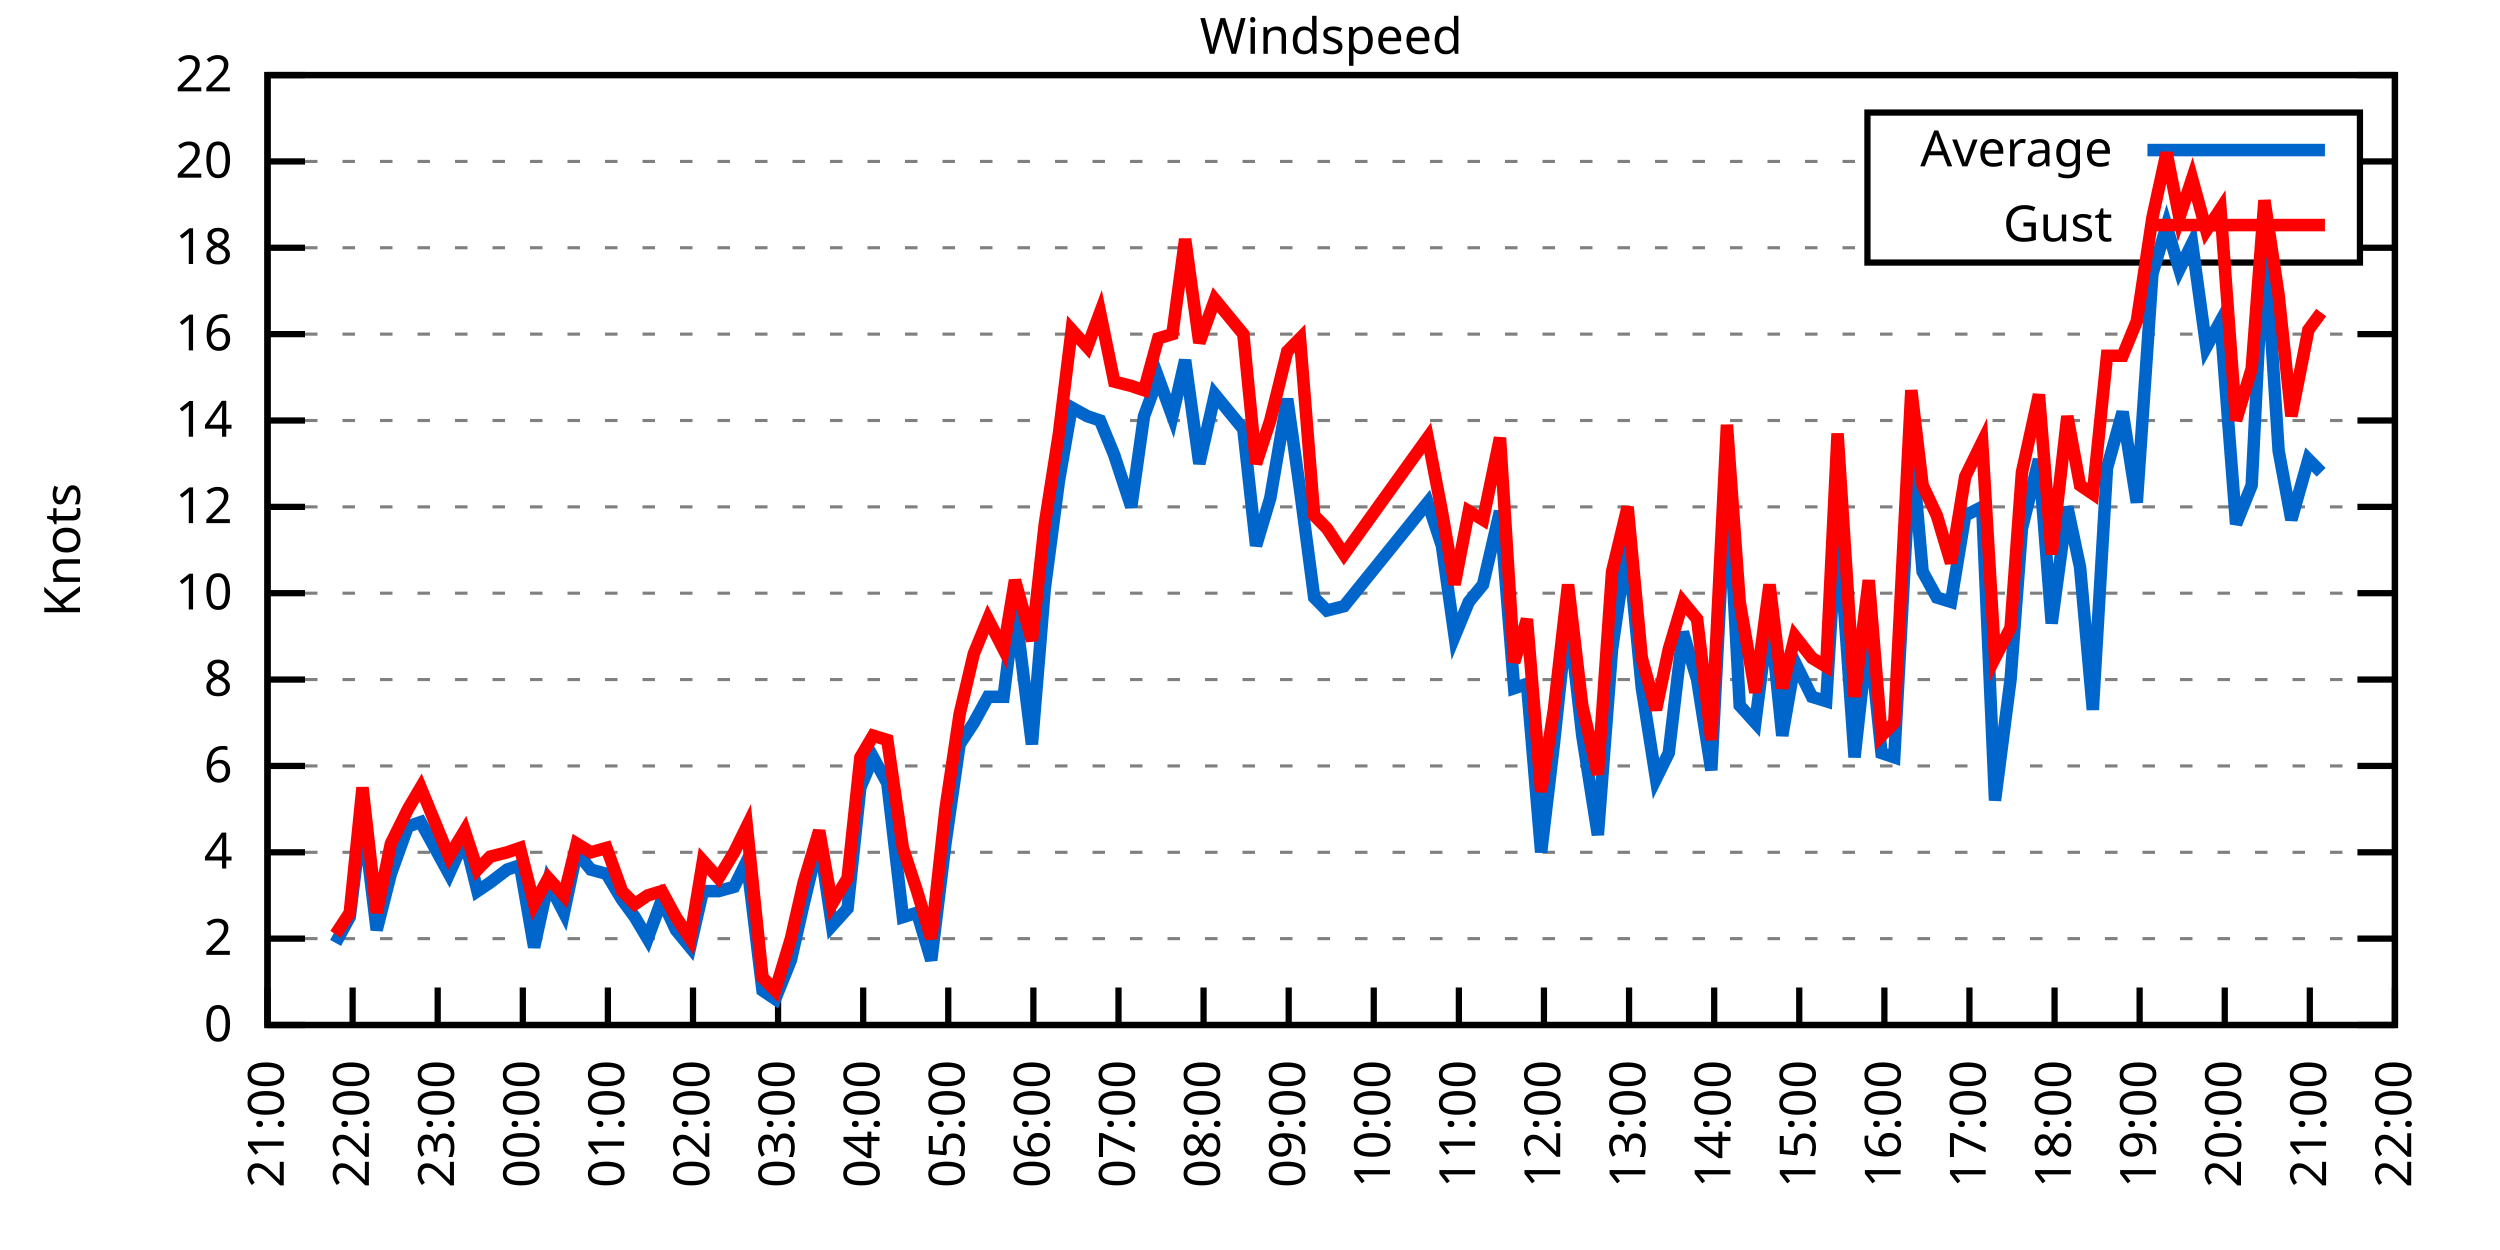
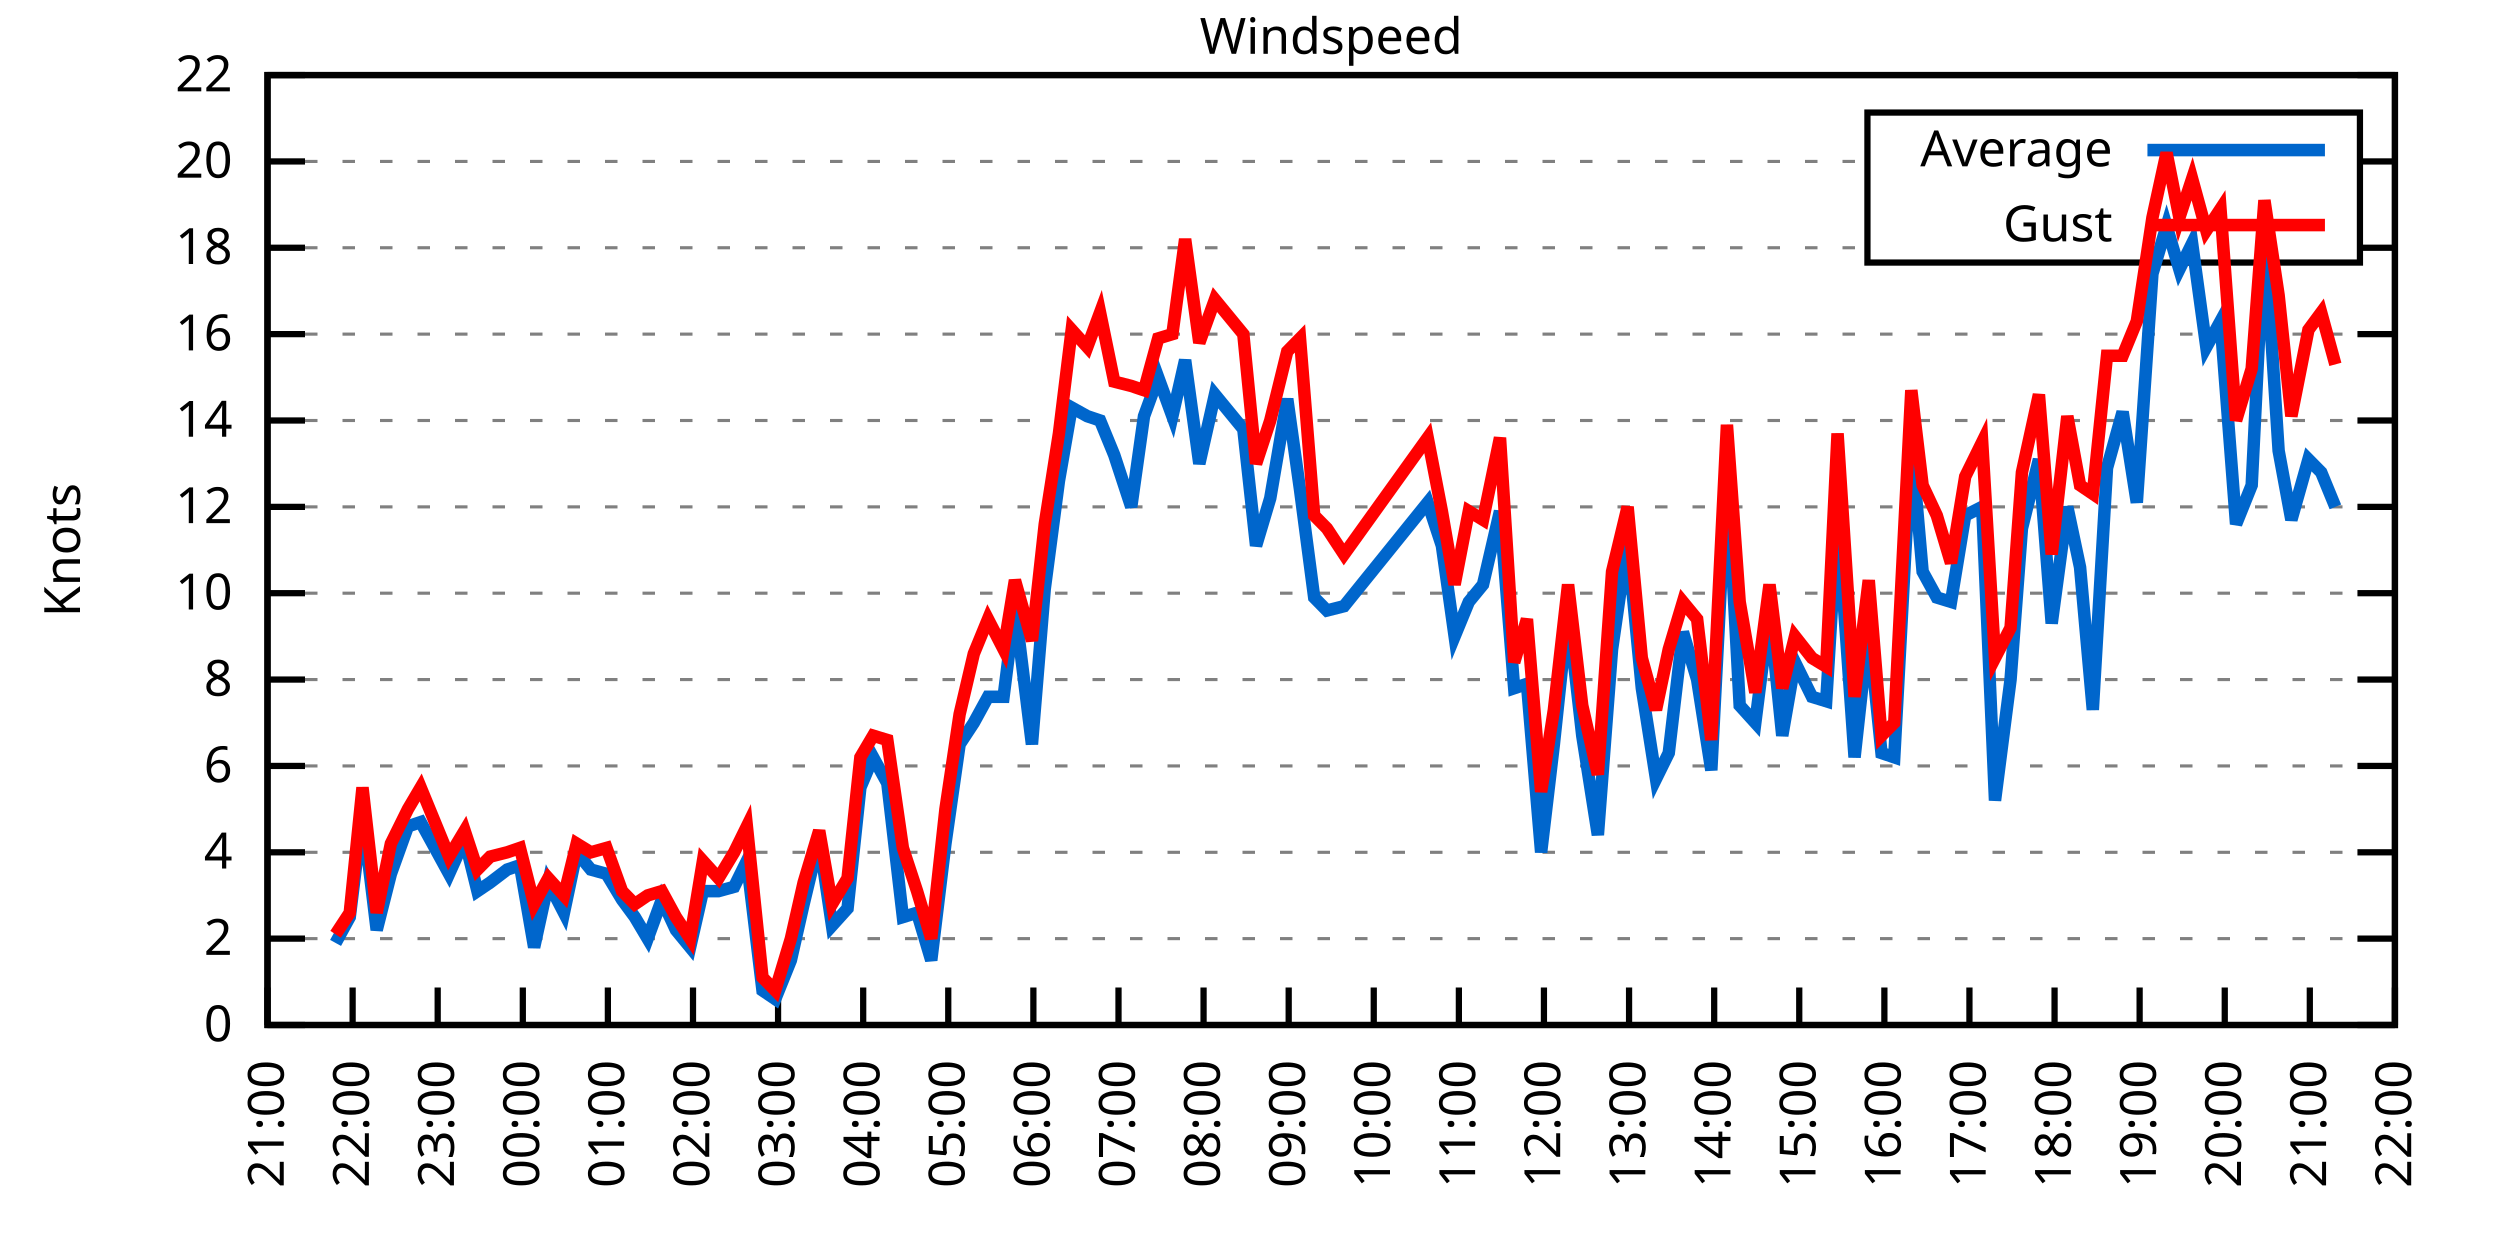
<svg xmlns="http://www.w3.org/2000/svg" xmlns:xlink="http://www.w3.org/1999/xlink" width="400" height="200" viewBox="0 0 400 200">
  <g id="gnuplot_canvas">
    <rect x="0" y="0" width="400" height="200" fill="none" />
    <defs>
      <circle id="gpDot" r="0.5" stroke-width="0.5" stroke="currentColor" />
      <path id="gpPt0" stroke-width="0.333" stroke="currentColor" d="M-1,0 h2 M0,-1 v2" />
      <path id="gpPt1" stroke-width="0.333" stroke="currentColor" d="M-1,-1 L1,1 M1,-1 L-1,1" />
      <path id="gpPt2" stroke-width="0.333" stroke="currentColor" d="M-1,0 L1,0 M0,-1 L0,1 M-1,-1 L1,1 M-1,1 L1,-1" />
      <rect id="gpPt3" stroke-width="0.333" stroke="currentColor" x="-1" y="-1" width="2" height="2" />
      <rect id="gpPt4" stroke-width="0.333" stroke="currentColor" fill="currentColor" x="-1" y="-1" width="2" height="2" />
      <circle id="gpPt5" stroke-width="0.333" stroke="currentColor" cx="0" cy="0" r="1" />
      <use xlink:href="#gpPt5" id="gpPt6" fill="currentColor" stroke="none" />
      <path id="gpPt7" stroke-width="0.333" stroke="currentColor" d="M0,-1.33 L-1.33,0.67 L1.33,0.67 z" />
      <use xlink:href="#gpPt7" id="gpPt8" fill="currentColor" stroke="none" />
      <use xlink:href="#gpPt7" id="gpPt9" stroke="currentColor" transform="rotate(180)" />
      <use xlink:href="#gpPt9" id="gpPt10" fill="currentColor" stroke="none" />
      <use xlink:href="#gpPt3" id="gpPt11" stroke="currentColor" transform="rotate(45)" />
      <use xlink:href="#gpPt11" id="gpPt12" fill="currentColor" stroke="none" />
      <path id="gpPt13" stroke-width="0.333" stroke="currentColor" d="M0,1.330 L1.265,0.411 L0.782,-1.067 L-0.782,-1.076 L-1.265,0.411 z" />
      <use xlink:href="#gpPt13" id="gpPt14" fill="currentColor" stroke="none" />
      <filter id="textbox" filterUnits="objectBoundingBox" x="0" y="0" height="1" width="1">
        <feFlood flood-color="white" flood-opacity="1" result="bgnd" />
        <feComposite in="SourceGraphic" in2="bgnd" operator="atop" />
      </filter>
      <filter id="greybox" filterUnits="objectBoundingBox" x="0" y="0" height="1" width="1">
        <feFlood flood-color="lightgrey" flood-opacity="1" result="grey" />
        <feComposite in="SourceGraphic" in2="grey" operator="atop" />
      </filter>
    </defs>
    <g fill="none" color="white" stroke="currentColor" stroke-width="1.00" stroke-linecap="butt" stroke-linejoin="miter">
</g>
    <g fill="none" color="black" stroke="currentColor" stroke-width="1.00" stroke-linecap="butt" stroke-linejoin="miter">
      <g stroke="none" shape-rendering="crispEdges">
        <polygon fill="rgb(255, 255, 255)" points="42.80,164.00 383.18,164.00 383.18,12.02 42.80,12.02 " />
      </g>
    </g>
    <g fill="none" color="black" stroke="currentColor" stroke-width="1.00" stroke-linecap="butt" stroke-linejoin="miter">
</g>
    <g fill="none" color="black" stroke="black" stroke-width="0.50" stroke-linecap="butt" stroke-linejoin="miter">
</g>
    <g fill="none" color="gray" stroke="currentColor" stroke-width="0.50" stroke-linecap="butt" stroke-linejoin="miter">
      <path stroke="gray" stroke-dasharray="2,4" class="gridline" d="M42.80,164.00 L383.19,164.00  " />
    </g>
    <g fill="none" color="gray" stroke="gray" stroke-width="1.00" stroke-linecap="butt" stroke-linejoin="miter">
</g>
    <g fill="none" color="black" stroke="currentColor" stroke-width="1.00" stroke-linecap="butt" stroke-linejoin="miter">
      <path stroke="black" d="M42.80,164.00 L48.80,164.00 M383.19,164.00 L377.19,164.00  " />
      <g transform="translate(37.20,166.60)" stroke="none" fill="black" font-family="Sans" font-size="8.00" text-anchor="end">
        <text>
          <tspan font-family="Sans"> 0</tspan>
        </text>
      </g>
    </g>
    <g fill="none" color="black" stroke="currentColor" stroke-width="1.00" stroke-linecap="butt" stroke-linejoin="miter">
</g>
    <g fill="none" color="black" stroke="black" stroke-width="0.50" stroke-linecap="butt" stroke-linejoin="miter">
</g>
    <g fill="none" color="gray" stroke="currentColor" stroke-width="0.50" stroke-linecap="butt" stroke-linejoin="miter">
      <path stroke="gray" stroke-dasharray="2,4" class="gridline" d="M42.80,150.18 L383.19,150.18  " />
    </g>
    <g fill="none" color="gray" stroke="gray" stroke-width="1.00" stroke-linecap="butt" stroke-linejoin="miter">
</g>
    <g fill="none" color="black" stroke="currentColor" stroke-width="1.00" stroke-linecap="butt" stroke-linejoin="miter">
      <path stroke="black" d="M42.80,150.18 L48.80,150.18 M383.19,150.18 L377.19,150.18  " />
      <g transform="translate(37.20,152.78)" stroke="none" fill="black" font-family="Sans" font-size="8.00" text-anchor="end">
        <text>
          <tspan font-family="Sans"> 2</tspan>
        </text>
      </g>
    </g>
    <g fill="none" color="black" stroke="currentColor" stroke-width="1.00" stroke-linecap="butt" stroke-linejoin="miter">
</g>
    <g fill="none" color="black" stroke="black" stroke-width="0.50" stroke-linecap="butt" stroke-linejoin="miter">
</g>
    <g fill="none" color="gray" stroke="currentColor" stroke-width="0.50" stroke-linecap="butt" stroke-linejoin="miter">
      <path stroke="gray" stroke-dasharray="2,4" class="gridline" d="M42.80,136.37 L383.19,136.37  " />
    </g>
    <g fill="none" color="gray" stroke="gray" stroke-width="1.00" stroke-linecap="butt" stroke-linejoin="miter">
</g>
    <g fill="none" color="black" stroke="currentColor" stroke-width="1.00" stroke-linecap="butt" stroke-linejoin="miter">
      <path stroke="black" d="M42.80,136.37 L48.80,136.37 M383.19,136.37 L377.19,136.37  " />
      <g transform="translate(37.20,138.97)" stroke="none" fill="black" font-family="Sans" font-size="8.00" text-anchor="end">
        <text>
          <tspan font-family="Sans"> 4</tspan>
        </text>
      </g>
    </g>
    <g fill="none" color="black" stroke="currentColor" stroke-width="1.00" stroke-linecap="butt" stroke-linejoin="miter">
</g>
    <g fill="none" color="black" stroke="black" stroke-width="0.50" stroke-linecap="butt" stroke-linejoin="miter">
</g>
    <g fill="none" color="gray" stroke="currentColor" stroke-width="0.50" stroke-linecap="butt" stroke-linejoin="miter">
      <path stroke="gray" stroke-dasharray="2,4" class="gridline" d="M42.80,122.55 L383.19,122.55  " />
    </g>
    <g fill="none" color="gray" stroke="gray" stroke-width="1.00" stroke-linecap="butt" stroke-linejoin="miter">
</g>
    <g fill="none" color="black" stroke="currentColor" stroke-width="1.00" stroke-linecap="butt" stroke-linejoin="miter">
      <path stroke="black" d="M42.80,122.55 L48.80,122.55 M383.19,122.55 L377.19,122.55  " />
      <g transform="translate(37.20,125.15)" stroke="none" fill="black" font-family="Sans" font-size="8.00" text-anchor="end">
        <text>
          <tspan font-family="Sans"> 6</tspan>
        </text>
      </g>
    </g>
    <g fill="none" color="black" stroke="currentColor" stroke-width="1.00" stroke-linecap="butt" stroke-linejoin="miter">
</g>
    <g fill="none" color="black" stroke="black" stroke-width="0.50" stroke-linecap="butt" stroke-linejoin="miter">
</g>
    <g fill="none" color="gray" stroke="currentColor" stroke-width="0.50" stroke-linecap="butt" stroke-linejoin="miter">
      <path stroke="gray" stroke-dasharray="2,4" class="gridline" d="M42.80,108.73 L383.19,108.73  " />
    </g>
    <g fill="none" color="gray" stroke="gray" stroke-width="1.00" stroke-linecap="butt" stroke-linejoin="miter">
</g>
    <g fill="none" color="black" stroke="currentColor" stroke-width="1.00" stroke-linecap="butt" stroke-linejoin="miter">
      <path stroke="black" d="M42.80,108.73 L48.80,108.73 M383.19,108.73 L377.19,108.73  " />
      <g transform="translate(37.20,111.33)" stroke="none" fill="black" font-family="Sans" font-size="8.00" text-anchor="end">
        <text>
          <tspan font-family="Sans"> 8</tspan>
        </text>
      </g>
    </g>
    <g fill="none" color="black" stroke="currentColor" stroke-width="1.00" stroke-linecap="butt" stroke-linejoin="miter">
</g>
    <g fill="none" color="black" stroke="black" stroke-width="0.50" stroke-linecap="butt" stroke-linejoin="miter">
</g>
    <g fill="none" color="gray" stroke="currentColor" stroke-width="0.50" stroke-linecap="butt" stroke-linejoin="miter">
      <path stroke="gray" stroke-dasharray="2,4" class="gridline" d="M42.80,94.91 L383.19,94.91  " />
    </g>
    <g fill="none" color="gray" stroke="gray" stroke-width="1.00" stroke-linecap="butt" stroke-linejoin="miter">
</g>
    <g fill="none" color="black" stroke="currentColor" stroke-width="1.00" stroke-linecap="butt" stroke-linejoin="miter">
      <path stroke="black" d="M42.80,94.91 L48.80,94.91 M383.19,94.91 L377.19,94.91  " />
      <g transform="translate(37.20,97.51)" stroke="none" fill="black" font-family="Sans" font-size="8.00" text-anchor="end">
        <text>
          <tspan font-family="Sans"> 10</tspan>
        </text>
      </g>
    </g>
    <g fill="none" color="black" stroke="currentColor" stroke-width="1.00" stroke-linecap="butt" stroke-linejoin="miter">
</g>
    <g fill="none" color="black" stroke="black" stroke-width="0.50" stroke-linecap="butt" stroke-linejoin="miter">
</g>
    <g fill="none" color="gray" stroke="currentColor" stroke-width="0.50" stroke-linecap="butt" stroke-linejoin="miter">
      <path stroke="gray" stroke-dasharray="2,4" class="gridline" d="M42.80,81.10 L383.19,81.10  " />
    </g>
    <g fill="none" color="gray" stroke="gray" stroke-width="1.00" stroke-linecap="butt" stroke-linejoin="miter">
</g>
    <g fill="none" color="black" stroke="currentColor" stroke-width="1.00" stroke-linecap="butt" stroke-linejoin="miter">
      <path stroke="black" d="M42.80,81.10 L48.80,81.10 M383.19,81.10 L377.19,81.10  " />
      <g transform="translate(37.20,83.70)" stroke="none" fill="black" font-family="Sans" font-size="8.00" text-anchor="end">
        <text>
          <tspan font-family="Sans"> 12</tspan>
        </text>
      </g>
    </g>
    <g fill="none" color="black" stroke="currentColor" stroke-width="1.00" stroke-linecap="butt" stroke-linejoin="miter">
</g>
    <g fill="none" color="black" stroke="black" stroke-width="0.50" stroke-linecap="butt" stroke-linejoin="miter">
</g>
    <g fill="none" color="gray" stroke="currentColor" stroke-width="0.50" stroke-linecap="butt" stroke-linejoin="miter">
      <path stroke="gray" stroke-dasharray="2,4" class="gridline" d="M42.80,67.28 L383.19,67.28  " />
    </g>
    <g fill="none" color="gray" stroke="gray" stroke-width="1.00" stroke-linecap="butt" stroke-linejoin="miter">
</g>
    <g fill="none" color="black" stroke="currentColor" stroke-width="1.00" stroke-linecap="butt" stroke-linejoin="miter">
      <path stroke="black" d="M42.80,67.28 L48.80,67.28 M383.19,67.28 L377.19,67.28  " />
      <g transform="translate(37.20,69.88)" stroke="none" fill="black" font-family="Sans" font-size="8.00" text-anchor="end">
        <text>
          <tspan font-family="Sans"> 14</tspan>
        </text>
      </g>
    </g>
    <g fill="none" color="black" stroke="currentColor" stroke-width="1.00" stroke-linecap="butt" stroke-linejoin="miter">
</g>
    <g fill="none" color="black" stroke="black" stroke-width="0.50" stroke-linecap="butt" stroke-linejoin="miter">
</g>
    <g fill="none" color="gray" stroke="currentColor" stroke-width="0.50" stroke-linecap="butt" stroke-linejoin="miter">
      <path stroke="gray" stroke-dasharray="2,4" class="gridline" d="M42.80,53.46 L383.19,53.46  " />
    </g>
    <g fill="none" color="gray" stroke="gray" stroke-width="1.00" stroke-linecap="butt" stroke-linejoin="miter">
</g>
    <g fill="none" color="black" stroke="currentColor" stroke-width="1.00" stroke-linecap="butt" stroke-linejoin="miter">
      <path stroke="black" d="M42.80,53.46 L48.80,53.46 M383.19,53.46 L377.19,53.46  " />
      <g transform="translate(37.20,56.06)" stroke="none" fill="black" font-family="Sans" font-size="8.00" text-anchor="end">
        <text>
          <tspan font-family="Sans"> 16</tspan>
        </text>
      </g>
    </g>
    <g fill="none" color="black" stroke="currentColor" stroke-width="1.00" stroke-linecap="butt" stroke-linejoin="miter">
</g>
    <g fill="none" color="black" stroke="black" stroke-width="0.50" stroke-linecap="butt" stroke-linejoin="miter">
</g>
    <g fill="none" color="gray" stroke="currentColor" stroke-width="0.50" stroke-linecap="butt" stroke-linejoin="miter">
      <path stroke="gray" stroke-dasharray="2,4" class="gridline" d="M42.80,39.64 L298.79,39.64 M377.59,39.64 L383.19,39.64  " />
    </g>
    <g fill="none" color="gray" stroke="gray" stroke-width="1.00" stroke-linecap="butt" stroke-linejoin="miter">
</g>
    <g fill="none" color="black" stroke="currentColor" stroke-width="1.00" stroke-linecap="butt" stroke-linejoin="miter">
      <path stroke="black" d="M42.80,39.64 L48.80,39.64 M383.19,39.64 L377.19,39.64  " />
      <g transform="translate(37.20,42.24)" stroke="none" fill="black" font-family="Sans" font-size="8.00" text-anchor="end">
        <text>
          <tspan font-family="Sans"> 18</tspan>
        </text>
      </g>
    </g>
    <g fill="none" color="black" stroke="currentColor" stroke-width="1.00" stroke-linecap="butt" stroke-linejoin="miter">
</g>
    <g fill="none" color="black" stroke="black" stroke-width="0.50" stroke-linecap="butt" stroke-linejoin="miter">
</g>
    <g fill="none" color="gray" stroke="currentColor" stroke-width="0.50" stroke-linecap="butt" stroke-linejoin="miter">
      <path stroke="gray" stroke-dasharray="2,4" class="gridline" d="M42.80,25.83 L298.79,25.83 M377.59,25.83 L383.19,25.83  " />
    </g>
    <g fill="none" color="gray" stroke="gray" stroke-width="1.00" stroke-linecap="butt" stroke-linejoin="miter">
</g>
    <g fill="none" color="black" stroke="currentColor" stroke-width="1.00" stroke-linecap="butt" stroke-linejoin="miter">
      <path stroke="black" d="M42.80,25.83 L48.80,25.83 M383.19,25.83 L377.19,25.83  " />
      <g transform="translate(37.20,28.43)" stroke="none" fill="black" font-family="Sans" font-size="8.00" text-anchor="end">
        <text>
          <tspan font-family="Sans"> 20</tspan>
        </text>
      </g>
    </g>
    <g fill="none" color="black" stroke="currentColor" stroke-width="1.00" stroke-linecap="butt" stroke-linejoin="miter">
</g>
    <g fill="none" color="black" stroke="black" stroke-width="0.50" stroke-linecap="butt" stroke-linejoin="miter">
</g>
    <g fill="none" color="gray" stroke="currentColor" stroke-width="0.50" stroke-linecap="butt" stroke-linejoin="miter">
      <path stroke="gray" stroke-dasharray="2,4" class="gridline" d="M42.80,12.01 L383.19,12.01  " />
    </g>
    <g fill="none" color="gray" stroke="gray" stroke-width="1.00" stroke-linecap="butt" stroke-linejoin="miter">
</g>
    <g fill="none" color="black" stroke="currentColor" stroke-width="1.00" stroke-linecap="butt" stroke-linejoin="miter">
      <path stroke="black" d="M42.80,12.01 L48.80,12.01 M383.19,12.01 L377.19,12.01  " />
      <g transform="translate(37.20,14.61)" stroke="none" fill="black" font-family="Sans" font-size="8.00" text-anchor="end">
        <text>
          <tspan font-family="Sans"> 22</tspan>
        </text>
      </g>
    </g>
    <g fill="none" color="black" stroke="currentColor" stroke-width="1.00" stroke-linecap="butt" stroke-linejoin="miter">
      <path stroke="black" d="M42.80,164.00 L42.80,158.00  " />
      <g transform="translate(45.40,169.60) rotate(270.00)" stroke="none" fill="black" font-family="Sans" font-size="8.00" text-anchor="end">
        <text>
          <tspan font-family="Sans">21:00</tspan>
        </text>
      </g>
    </g>
    <g fill="none" color="black" stroke="currentColor" stroke-width="1.00" stroke-linecap="butt" stroke-linejoin="miter">
      <path stroke="black" d="M56.42,164.00 L56.42,158.00  " />
      <g transform="translate(59.02,169.60) rotate(270.00)" stroke="none" fill="black" font-family="Sans" font-size="8.00" text-anchor="end">
        <text>
          <tspan font-family="Sans">22:00</tspan>
        </text>
      </g>
    </g>
    <g fill="none" color="black" stroke="currentColor" stroke-width="1.00" stroke-linecap="butt" stroke-linejoin="miter">
      <path stroke="black" d="M70.03,164.00 L70.03,158.00  " />
      <g transform="translate(72.63,169.60) rotate(270.00)" stroke="none" fill="black" font-family="Sans" font-size="8.00" text-anchor="end">
        <text>
          <tspan font-family="Sans">23:00</tspan>
        </text>
      </g>
    </g>
    <g fill="none" color="black" stroke="currentColor" stroke-width="1.00" stroke-linecap="butt" stroke-linejoin="miter">
      <path stroke="black" d="M83.65,164.00 L83.65,158.00  " />
      <g transform="translate(86.25,169.60) rotate(270.00)" stroke="none" fill="black" font-family="Sans" font-size="8.00" text-anchor="end">
        <text>
          <tspan font-family="Sans">00:00</tspan>
        </text>
      </g>
    </g>
    <g fill="none" color="black" stroke="currentColor" stroke-width="1.00" stroke-linecap="butt" stroke-linejoin="miter">
      <path stroke="black" d="M97.26,164.00 L97.26,158.00  " />
      <g transform="translate(99.86,169.60) rotate(270.00)" stroke="none" fill="black" font-family="Sans" font-size="8.00" text-anchor="end">
        <text>
          <tspan font-family="Sans">01:00</tspan>
        </text>
      </g>
    </g>
    <g fill="none" color="black" stroke="currentColor" stroke-width="1.00" stroke-linecap="butt" stroke-linejoin="miter">
      <path stroke="black" d="M110.88,164.00 L110.88,158.00  " />
      <g transform="translate(113.48,169.60) rotate(270.00)" stroke="none" fill="black" font-family="Sans" font-size="8.00" text-anchor="end">
        <text>
          <tspan font-family="Sans">02:00</tspan>
        </text>
      </g>
    </g>
    <g fill="none" color="black" stroke="currentColor" stroke-width="1.00" stroke-linecap="butt" stroke-linejoin="miter">
      <path stroke="black" d="M124.49,164.00 L124.49,158.00  " />
      <g transform="translate(127.09,169.60) rotate(270.00)" stroke="none" fill="black" font-family="Sans" font-size="8.00" text-anchor="end">
        <text>
          <tspan font-family="Sans">03:00</tspan>
        </text>
      </g>
    </g>
    <g fill="none" color="black" stroke="currentColor" stroke-width="1.00" stroke-linecap="butt" stroke-linejoin="miter">
      <path stroke="black" d="M138.11,164.00 L138.11,158.00  " />
      <g transform="translate(140.71,169.60) rotate(270.00)" stroke="none" fill="black" font-family="Sans" font-size="8.00" text-anchor="end">
        <text>
          <tspan font-family="Sans">04:00</tspan>
        </text>
      </g>
    </g>
    <g fill="none" color="black" stroke="currentColor" stroke-width="1.00" stroke-linecap="butt" stroke-linejoin="miter">
      <path stroke="black" d="M151.72,164.00 L151.72,158.00  " />
      <g transform="translate(154.32,169.60) rotate(270.00)" stroke="none" fill="black" font-family="Sans" font-size="8.00" text-anchor="end">
        <text>
          <tspan font-family="Sans">05:00</tspan>
        </text>
      </g>
    </g>
    <g fill="none" color="black" stroke="currentColor" stroke-width="1.00" stroke-linecap="butt" stroke-linejoin="miter">
      <path stroke="black" d="M165.34,164.00 L165.34,158.00  " />
      <g transform="translate(167.94,169.60) rotate(270.00)" stroke="none" fill="black" font-family="Sans" font-size="8.00" text-anchor="end">
        <text>
          <tspan font-family="Sans">06:00</tspan>
        </text>
      </g>
    </g>
    <g fill="none" color="black" stroke="currentColor" stroke-width="1.00" stroke-linecap="butt" stroke-linejoin="miter">
      <path stroke="black" d="M178.96,164.00 L178.96,158.00  " />
      <g transform="translate(181.56,169.60) rotate(270.00)" stroke="none" fill="black" font-family="Sans" font-size="8.00" text-anchor="end">
        <text>
          <tspan font-family="Sans">07:00</tspan>
        </text>
      </g>
    </g>
    <g fill="none" color="black" stroke="currentColor" stroke-width="1.00" stroke-linecap="butt" stroke-linejoin="miter">
      <path stroke="black" d="M192.57,164.00 L192.57,158.00  " />
      <g transform="translate(195.17,169.60) rotate(270.00)" stroke="none" fill="black" font-family="Sans" font-size="8.00" text-anchor="end">
        <text>
          <tspan font-family="Sans">08:00</tspan>
        </text>
      </g>
    </g>
    <g fill="none" color="black" stroke="currentColor" stroke-width="1.00" stroke-linecap="butt" stroke-linejoin="miter">
      <path stroke="black" d="M206.19,164.00 L206.19,158.00  " />
      <g transform="translate(208.79,169.60) rotate(270.00)" stroke="none" fill="black" font-family="Sans" font-size="8.00" text-anchor="end">
        <text>
          <tspan font-family="Sans">09:00</tspan>
        </text>
      </g>
    </g>
    <g fill="none" color="black" stroke="currentColor" stroke-width="1.00" stroke-linecap="butt" stroke-linejoin="miter">
      <path stroke="black" d="M219.80,164.00 L219.80,158.00  " />
      <g transform="translate(222.40,169.60) rotate(270.00)" stroke="none" fill="black" font-family="Sans" font-size="8.00" text-anchor="end">
        <text>
          <tspan font-family="Sans">10:00</tspan>
        </text>
      </g>
    </g>
    <g fill="none" color="black" stroke="currentColor" stroke-width="1.00" stroke-linecap="butt" stroke-linejoin="miter">
      <path stroke="black" d="M233.42,164.00 L233.42,158.00  " />
      <g transform="translate(236.02,169.60) rotate(270.00)" stroke="none" fill="black" font-family="Sans" font-size="8.00" text-anchor="end">
        <text>
          <tspan font-family="Sans">11:00</tspan>
        </text>
      </g>
    </g>
    <g fill="none" color="black" stroke="currentColor" stroke-width="1.00" stroke-linecap="butt" stroke-linejoin="miter">
      <path stroke="black" d="M247.03,164.00 L247.03,158.00  " />
      <g transform="translate(249.63,169.60) rotate(270.00)" stroke="none" fill="black" font-family="Sans" font-size="8.00" text-anchor="end">
        <text>
          <tspan font-family="Sans">12:00</tspan>
        </text>
      </g>
    </g>
    <g fill="none" color="black" stroke="currentColor" stroke-width="1.00" stroke-linecap="butt" stroke-linejoin="miter">
      <path stroke="black" d="M260.65,164.00 L260.65,158.00  " />
      <g transform="translate(263.25,169.60) rotate(270.00)" stroke="none" fill="black" font-family="Sans" font-size="8.00" text-anchor="end">
        <text>
          <tspan font-family="Sans">13:00</tspan>
        </text>
      </g>
    </g>
    <g fill="none" color="black" stroke="currentColor" stroke-width="1.00" stroke-linecap="butt" stroke-linejoin="miter">
      <path stroke="black" d="M274.27,164.00 L274.27,158.00  " />
      <g transform="translate(276.87,169.60) rotate(270.00)" stroke="none" fill="black" font-family="Sans" font-size="8.00" text-anchor="end">
        <text>
          <tspan font-family="Sans">14:00</tspan>
        </text>
      </g>
    </g>
    <g fill="none" color="black" stroke="currentColor" stroke-width="1.00" stroke-linecap="butt" stroke-linejoin="miter">
      <path stroke="black" d="M287.88,164.00 L287.88,158.00  " />
      <g transform="translate(290.48,169.60) rotate(270.00)" stroke="none" fill="black" font-family="Sans" font-size="8.00" text-anchor="end">
        <text>
          <tspan font-family="Sans">15:00</tspan>
        </text>
      </g>
    </g>
    <g fill="none" color="black" stroke="currentColor" stroke-width="1.00" stroke-linecap="butt" stroke-linejoin="miter">
      <path stroke="black" d="M301.50,164.00 L301.50,158.00  " />
      <g transform="translate(304.10,169.60) rotate(270.00)" stroke="none" fill="black" font-family="Sans" font-size="8.00" text-anchor="end">
        <text>
          <tspan font-family="Sans">16:00</tspan>
        </text>
      </g>
    </g>
    <g fill="none" color="black" stroke="currentColor" stroke-width="1.00" stroke-linecap="butt" stroke-linejoin="miter">
      <path stroke="black" d="M315.11,164.00 L315.11,158.00  " />
      <g transform="translate(317.71,169.60) rotate(270.00)" stroke="none" fill="black" font-family="Sans" font-size="8.00" text-anchor="end">
        <text>
          <tspan font-family="Sans">17:00</tspan>
        </text>
      </g>
    </g>
    <g fill="none" color="black" stroke="currentColor" stroke-width="1.00" stroke-linecap="butt" stroke-linejoin="miter">
      <path stroke="black" d="M328.73,164.00 L328.73,158.00  " />
      <g transform="translate(331.33,169.60) rotate(270.00)" stroke="none" fill="black" font-family="Sans" font-size="8.00" text-anchor="end">
        <text>
          <tspan font-family="Sans">18:00</tspan>
        </text>
      </g>
    </g>
    <g fill="none" color="black" stroke="currentColor" stroke-width="1.00" stroke-linecap="butt" stroke-linejoin="miter">
      <path stroke="black" d="M342.34,164.00 L342.34,158.00  " />
      <g transform="translate(344.94,169.60) rotate(270.00)" stroke="none" fill="black" font-family="Sans" font-size="8.00" text-anchor="end">
        <text>
          <tspan font-family="Sans">19:00</tspan>
        </text>
      </g>
    </g>
    <g fill="none" color="black" stroke="currentColor" stroke-width="1.00" stroke-linecap="butt" stroke-linejoin="miter">
      <path stroke="black" d="M355.96,164.00 L355.96,158.00  " />
      <g transform="translate(358.56,169.60) rotate(270.00)" stroke="none" fill="black" font-family="Sans" font-size="8.00" text-anchor="end">
        <text>
          <tspan font-family="Sans">20:00</tspan>
        </text>
      </g>
    </g>
    <g fill="none" color="black" stroke="currentColor" stroke-width="1.00" stroke-linecap="butt" stroke-linejoin="miter">
      <path stroke="black" d="M369.57,164.00 L369.57,158.00  " />
      <g transform="translate(372.17,169.60) rotate(270.00)" stroke="none" fill="black" font-family="Sans" font-size="8.00" text-anchor="end">
        <text>
          <tspan font-family="Sans">21:00</tspan>
        </text>
      </g>
    </g>
    <g fill="none" color="black" stroke="currentColor" stroke-width="1.00" stroke-linecap="butt" stroke-linejoin="miter">
      <path stroke="black" d="M383.19,164.00 L383.19,158.00  " />
      <g transform="translate(385.79,169.60) rotate(270.00)" stroke="none" fill="black" font-family="Sans" font-size="8.00" text-anchor="end">
        <text>
          <tspan font-family="Sans">22:00</tspan>
        </text>
      </g>
    </g>
    <g fill="none" color="black" stroke="currentColor" stroke-width="1.00" stroke-linecap="butt" stroke-linejoin="miter">
</g>
    <g fill="none" color="black" stroke="currentColor" stroke-width="1.00" stroke-linecap="butt" stroke-linejoin="miter">
      <path stroke="black" d="M42.80,12.01 L42.80,164.00 L383.19,164.00 L383.19,12.01 L42.80,12.01 Z  " />
    </g>
    <g fill="none" color="black" stroke="currentColor" stroke-width="1.00" stroke-linecap="butt" stroke-linejoin="miter">
</g>
    <g fill="none" color="black" stroke="currentColor" stroke-width="1.00" stroke-linecap="butt" stroke-linejoin="miter">
      <path stroke="black" d="M298.79,42.01 L298.79,18.01 L377.59,18.01 L377.59,42.01 L298.79,42.01 Z  " />
    </g>
    <g id="Windspeed_plot_1">
      <g fill="none" color="white" stroke="black" stroke-width="2.00" stroke-linecap="butt" stroke-linejoin="miter">
</g>
      <g fill="none" color="black" stroke="currentColor" stroke-width="2.00" stroke-linecap="butt" stroke-linejoin="miter">
        <g transform="translate(337.99,26.61)" stroke="none" fill="black" font-family="Sans" font-size="8.00" text-anchor="end">
          <text>
            <tspan font-family="Sans">Average</tspan>
          </text>
        </g>
      </g>
      <g fill="none" color="black" stroke="currentColor" stroke-width="2.00" stroke-linecap="butt" stroke-linejoin="miter">
-         <path stroke="rgb(  0, 102, 204)" d="M343.59,24.01 L371.99,24.01 M53.69,150.87 L55.96,146.73 L58.00,130.15 L60.27,148.80 L62.54,139.82 L65.27,132.22   L67.31,131.53 L69.58,135.67 L71.85,139.82 L74.34,134.29 L76.39,142.58 L78.43,141.20 L81.15,139.13 L83.19,138.44   L85.46,151.56 L87.73,141.20 L90.23,146.04 L92.27,136.37 L94.54,139.13 L97.04,139.82 L99.53,143.96 L101.57,146.73   L103.62,150.18 L105.89,143.96 L108.15,148.80 L110.42,151.56 L112.47,142.58 L114.96,142.58 L117.46,141.89 L119.50,137.75   L122.00,158.47 L124.04,159.85 L126.54,153.64 L128.58,144.66 L131.07,134.29 L133.12,148.11 L135.61,145.35 L137.66,126.00   L139.70,121.17 L141.97,125.31 L144.46,146.73 L146.73,146.04 L149.00,153.64 L151.27,134.98 L153.54,119.09 L155.81,115.64   L158.08,111.49 L160.57,111.49 L162.39,96.99 L165.11,119.09 L167.16,94.22 L169.43,76.95 L171.47,65.21 L173.96,66.59   L176.01,67.28 L178.28,72.81 L181.00,81.10 L183.04,66.59 L185.31,60.37 L187.58,66.59 L189.62,57.61 L191.89,74.19   L194.39,63.13 L198.93,68.66 L200.97,87.31 L203.24,79.71 L205.96,63.82 L208.00,78.33 L210.27,95.60 L212.31,97.68   L215.04,96.99 L228.43,80.41 L230.70,87.31 L232.74,101.82 L235.01,96.30 L237.28,93.53 L240.00,81.79 L242.27,110.11   L244.31,109.42 L246.58,136.37 L248.62,119.09 L250.89,97.68 L253.16,117.71 L255.66,133.60 L257.93,103.89 L260.42,86.62   L262.69,110.11 L264.96,124.62 L267.00,120.48 L269.27,101.13 L271.54,108.73 L273.81,123.24 L276.31,74.88 L278.35,112.88   L280.85,115.64 L283.12,97.68 L285.16,117.71 L287.20,105.97 L289.92,111.49 L292.19,112.19 L294.01,82.48 L296.73,121.17   L299.00,100.44 L301.04,120.48 L303.08,121.17 L305.81,70.73 L307.62,91.46 L309.89,95.60 L312.16,96.30 L314.43,82.48   L317.15,81.10 L319.20,128.08 L321.69,108.73 L323.51,84.55 L326.23,73.50 L328.27,99.75 L330.77,81.10 L332.81,90.77   L334.85,113.57 L337.12,74.88 L339.62,65.90 L341.89,80.41 L344.39,43.79 L346.65,36.19 L348.70,43.10 L350.74,38.95   L353.01,55.53 L355.28,51.39 L357.77,83.86 L360.27,77.64 L362.31,36.88 L364.58,72.12 L366.62,83.17 L369.35,73.50   L371.39,75.57  " />
+         <path stroke="rgb(  0, 102, 204)" d="M343.59,24.01 L371.99,24.01 M53.69,150.87 L55.96,146.73 L58.00,130.15 L60.27,148.80 L62.54,139.82 L65.27,132.22   L67.31,131.53 L69.58,135.67 L71.85,139.82 L74.34,134.29 L76.39,142.58 L78.43,141.20 L81.15,139.13 L83.19,138.44   L85.46,151.56 L87.73,141.20 L90.23,146.04 L92.27,136.37 L94.54,139.13 L97.04,139.82 L99.53,143.96 L101.57,146.73   L103.62,150.18 L105.89,143.96 L108.15,148.80 L110.42,151.56 L112.47,142.58 L114.96,142.58 L117.46,141.89 L119.50,137.75   L122.00,158.47 L124.04,159.85 L126.54,153.64 L128.58,144.66 L131.07,134.29 L133.12,148.11 L135.61,145.35 L137.66,126.00   L139.70,121.17 L141.97,125.31 L144.46,146.73 L146.73,146.04 L149.00,153.64 L151.27,134.98 L153.54,119.09 L155.81,115.64   L158.08,111.49 L160.57,111.49 L162.39,96.99 L165.11,119.09 L167.16,94.22 L169.43,76.95 L171.47,65.21 L173.96,66.59   L176.01,67.28 L178.28,72.81 L181.00,81.10 L183.04,66.59 L185.31,60.37 L187.58,66.59 L189.62,57.61 L191.89,74.19   L194.39,63.13 L198.93,68.66 L200.97,87.31 L203.24,79.71 L205.96,63.82 L208.00,78.33 L210.27,95.60 L212.31,97.68   L215.04,96.99 L228.43,80.41 L230.70,87.31 L232.74,101.82 L235.01,96.30 L237.28,93.53 L240.00,81.79 L242.27,110.11   L244.31,109.42 L246.58,136.37 L248.62,119.09 L250.89,97.68 L253.16,117.71 L255.66,133.60 L257.93,103.89 L260.42,86.62   L262.69,110.11 L264.96,124.62 L267.00,120.48 L269.27,101.13 L271.54,108.73 L273.81,123.24 L276.31,74.88 L278.35,112.88   L280.85,115.64 L283.12,97.68 L285.16,117.71 L287.20,105.97 L289.92,111.49 L292.19,112.19 L294.01,82.48 L296.73,121.17   L299.00,100.44 L301.04,120.48 L303.08,121.17 L305.81,70.73 L307.62,91.46 L309.89,95.60 L312.16,96.30 L314.43,82.48   L317.15,81.10 L319.20,128.08 L321.69,108.73 L323.51,84.55 L326.23,73.50 L328.27,99.75 L330.77,81.10 L332.81,90.77   L334.85,113.57 L337.12,74.88 L339.62,65.90 L341.89,80.41 L344.39,43.79 L346.65,36.19 L348.70,43.10 L350.74,38.95   L353.01,55.53 L355.28,51.39 L357.77,83.86 L360.27,77.64 L362.31,36.88 L364.58,72.12 L366.62,83.17 L369.35,73.50   L371.39,75.57 L373.66,81.10  " />
      </g>
    </g>
    <g id="Windspeed_plot_2">
      <g fill="none" color="black" stroke="currentColor" stroke-width="2.00" stroke-linecap="butt" stroke-linejoin="miter">
        <g transform="translate(337.99,38.61)" stroke="none" fill="black" font-family="Sans" font-size="8.00" text-anchor="end">
          <text>
            <tspan font-family="Sans">Gust</tspan>
          </text>
        </g>
      </g>
      <g fill="none" color="black" stroke="currentColor" stroke-width="2.00" stroke-linecap="butt" stroke-linejoin="miter">
-         <path stroke="rgb(255,   0,   0)" d="M343.59,36.01 L371.99,36.01 M53.69,149.49 L55.96,146.04 L58.00,126.00 L60.27,146.04 L62.54,134.98 L65.27,129.46   L67.31,126.00 L69.58,131.53 L71.85,137.06 L74.34,132.91 L76.39,139.13 L78.43,137.06 L81.15,136.37 L83.19,135.67   L85.46,144.66 L87.73,140.51 L90.23,143.27 L92.27,134.98 L94.54,136.37 L97.04,135.67 L99.53,142.58 L101.57,144.66   L103.62,143.27 L105.89,142.58 L108.15,146.73 L110.42,150.18 L112.47,137.75 L114.96,140.51 L117.46,136.37 L119.50,132.22   L122.00,156.40 L124.04,158.47 L126.54,150.18 L128.58,141.20 L131.07,132.91 L133.12,144.66 L135.61,140.51 L137.66,121.17   L139.70,117.71 L141.97,118.40 L144.46,135.67 L146.73,142.58 L149.00,150.18 L151.27,129.46 L153.54,114.26 L155.81,104.59   L158.08,99.06 L160.57,103.89 L162.39,92.84 L165.11,102.51 L167.16,83.86 L169.43,69.35 L171.47,52.77 L173.96,55.53   L176.01,50.01 L178.28,61.06 L181.00,61.75 L183.04,62.44 L185.31,54.15 L187.58,53.46 L189.62,38.26 L191.89,54.84   L194.39,47.93 L198.93,53.46 L200.97,74.19 L203.24,67.28 L205.96,56.23 L208.00,54.15 L210.27,82.48 L212.31,84.55   L215.04,88.70 L228.43,70.04 L230.70,81.79 L232.74,93.53 L235.01,81.79 L237.28,83.17 L240.00,70.04 L242.27,105.97   L244.31,99.06 L246.58,126.69 L248.62,113.57 L250.89,93.53 L253.16,112.88 L255.66,123.93 L257.93,91.46 L260.42,81.10   L262.69,105.28 L264.96,113.57 L267.00,103.89 L269.27,96.30 L271.54,99.06 L273.81,118.40 L276.31,67.97 L278.35,96.30   L280.85,110.80 L283.12,93.53 L285.16,110.11 L287.20,101.82 L289.92,105.28 L292.19,106.66 L294.01,69.35 L296.73,111.49   L299.00,92.84 L301.04,117.71 L303.08,115.64 L305.81,62.44 L307.62,77.64 L309.89,82.48 L312.16,90.08 L314.43,76.26   L317.15,70.73 L319.20,105.28 L321.69,100.44 L323.51,75.57 L326.23,63.13 L328.27,88.70 L330.77,66.59 L332.81,77.64   L334.85,79.02 L337.12,56.92 L339.62,56.92 L341.89,51.39 L344.39,34.81 L346.65,24.45 L348.70,34.81 L350.74,28.59   L353.01,36.88 L355.28,33.43 L357.77,67.28 L360.27,58.99 L362.31,32.05 L364.58,47.24 L366.62,66.59 L369.35,52.77   L371.39,50.01  " />
+         <path stroke="rgb(255,   0,   0)" d="M343.59,36.01 L371.99,36.01 M53.69,149.49 L55.96,146.04 L58.00,126.00 L60.27,146.04 L62.54,134.98 L65.27,129.46   L67.31,126.00 L69.58,131.53 L71.85,137.06 L74.34,132.91 L76.39,139.13 L78.43,137.06 L81.15,136.37 L83.19,135.67   L85.46,144.66 L87.73,140.51 L90.23,143.27 L92.27,134.98 L94.54,136.37 L97.04,135.67 L99.53,142.58 L101.57,144.66   L103.62,143.27 L105.89,142.58 L108.15,146.73 L110.42,150.18 L112.47,137.75 L114.96,140.51 L117.46,136.37 L119.50,132.22   L122.00,156.40 L124.04,158.47 L126.54,150.18 L128.58,141.20 L131.07,132.91 L133.12,144.66 L135.61,140.51 L137.66,121.17   L139.70,117.71 L141.97,118.40 L144.46,135.67 L146.73,142.58 L149.00,150.18 L151.27,129.46 L153.54,114.26 L155.81,104.59   L158.08,99.06 L160.57,103.89 L162.39,92.84 L165.11,102.51 L167.16,83.86 L169.43,69.35 L171.47,52.77 L173.96,55.53   L176.01,50.01 L178.28,61.06 L181.00,61.75 L183.04,62.44 L185.31,54.15 L187.58,53.46 L189.62,38.26 L191.89,54.84   L194.39,47.93 L198.93,53.46 L200.97,74.19 L203.24,67.28 L205.96,56.23 L208.00,54.15 L210.27,82.48 L212.31,84.55   L215.04,88.70 L228.43,70.04 L230.70,81.79 L232.74,93.53 L235.01,81.79 L237.28,83.17 L240.00,70.04 L242.27,105.97   L244.31,99.06 L246.58,126.69 L248.62,113.57 L250.89,93.53 L253.16,112.88 L255.66,123.93 L257.93,91.46 L260.42,81.10   L262.69,105.28 L264.96,113.57 L267.00,103.89 L269.27,96.30 L271.54,99.06 L273.81,118.40 L276.31,67.97 L278.35,96.30   L280.85,110.80 L283.12,93.53 L285.16,110.11 L287.20,101.82 L289.92,105.28 L292.19,106.66 L294.01,69.35 L296.73,111.49   L299.00,92.84 L301.04,117.71 L303.08,115.64 L305.81,62.44 L307.62,77.64 L309.89,82.48 L312.16,90.08 L314.43,76.26   L317.15,70.73 L319.20,105.28 L321.69,100.44 L323.51,75.57 L326.23,63.13 L328.27,88.70 L330.77,66.59 L332.81,77.64   L334.85,79.02 L337.12,56.92 L339.62,56.92 L341.89,51.39 L344.39,34.81 L346.65,24.45 L348.70,34.81 L350.74,28.59   L353.01,36.88 L355.28,33.43 L357.77,67.28 L360.27,58.99 L362.31,32.05 L364.58,47.24 L366.62,66.59 L369.35,52.77   L371.39,50.01 L373.66,58.30  " />
      </g>
    </g>
    <g fill="none" color="black" stroke="currentColor" stroke-width="2.00" stroke-linecap="butt" stroke-linejoin="miter">
</g>
    <g fill="none" color="black" stroke="black" stroke-width="1.00" stroke-linecap="butt" stroke-linejoin="miter">
</g>
    <g fill="none" color="black" stroke="currentColor" stroke-width="1.00" stroke-linecap="butt" stroke-linejoin="miter">
      <path stroke="black" d="M42.80,12.01 L42.80,164.00 L383.19,164.00 L383.19,12.01 L42.80,12.01 Z  " />
      <g transform="translate(12.80,88.01) rotate(270.00)" stroke="none" fill="black" font-family="Sans" font-size="8.00" text-anchor="middle">
        <text>
          <tspan font-family="Sans">Knots</tspan>
        </text>
      </g>
    </g>
    <g fill="none" color="black" stroke="currentColor" stroke-width="1.00" stroke-linecap="butt" stroke-linejoin="miter">
</g>
    <g fill="none" color="black" stroke="currentColor" stroke-width="1.00" stroke-linecap="butt" stroke-linejoin="miter">
      <g transform="translate(212.99,8.61)" stroke="none" fill="black" font-family="Sans" font-size="8.00" text-anchor="middle">
        <text>
          <tspan font-family="Sans">Windspeed</tspan>
        </text>
      </g>
    </g>
    <g fill="none" color="black" stroke="currentColor" stroke-width="1.00" stroke-linecap="butt" stroke-linejoin="miter">
</g>
  </g>
</svg>
